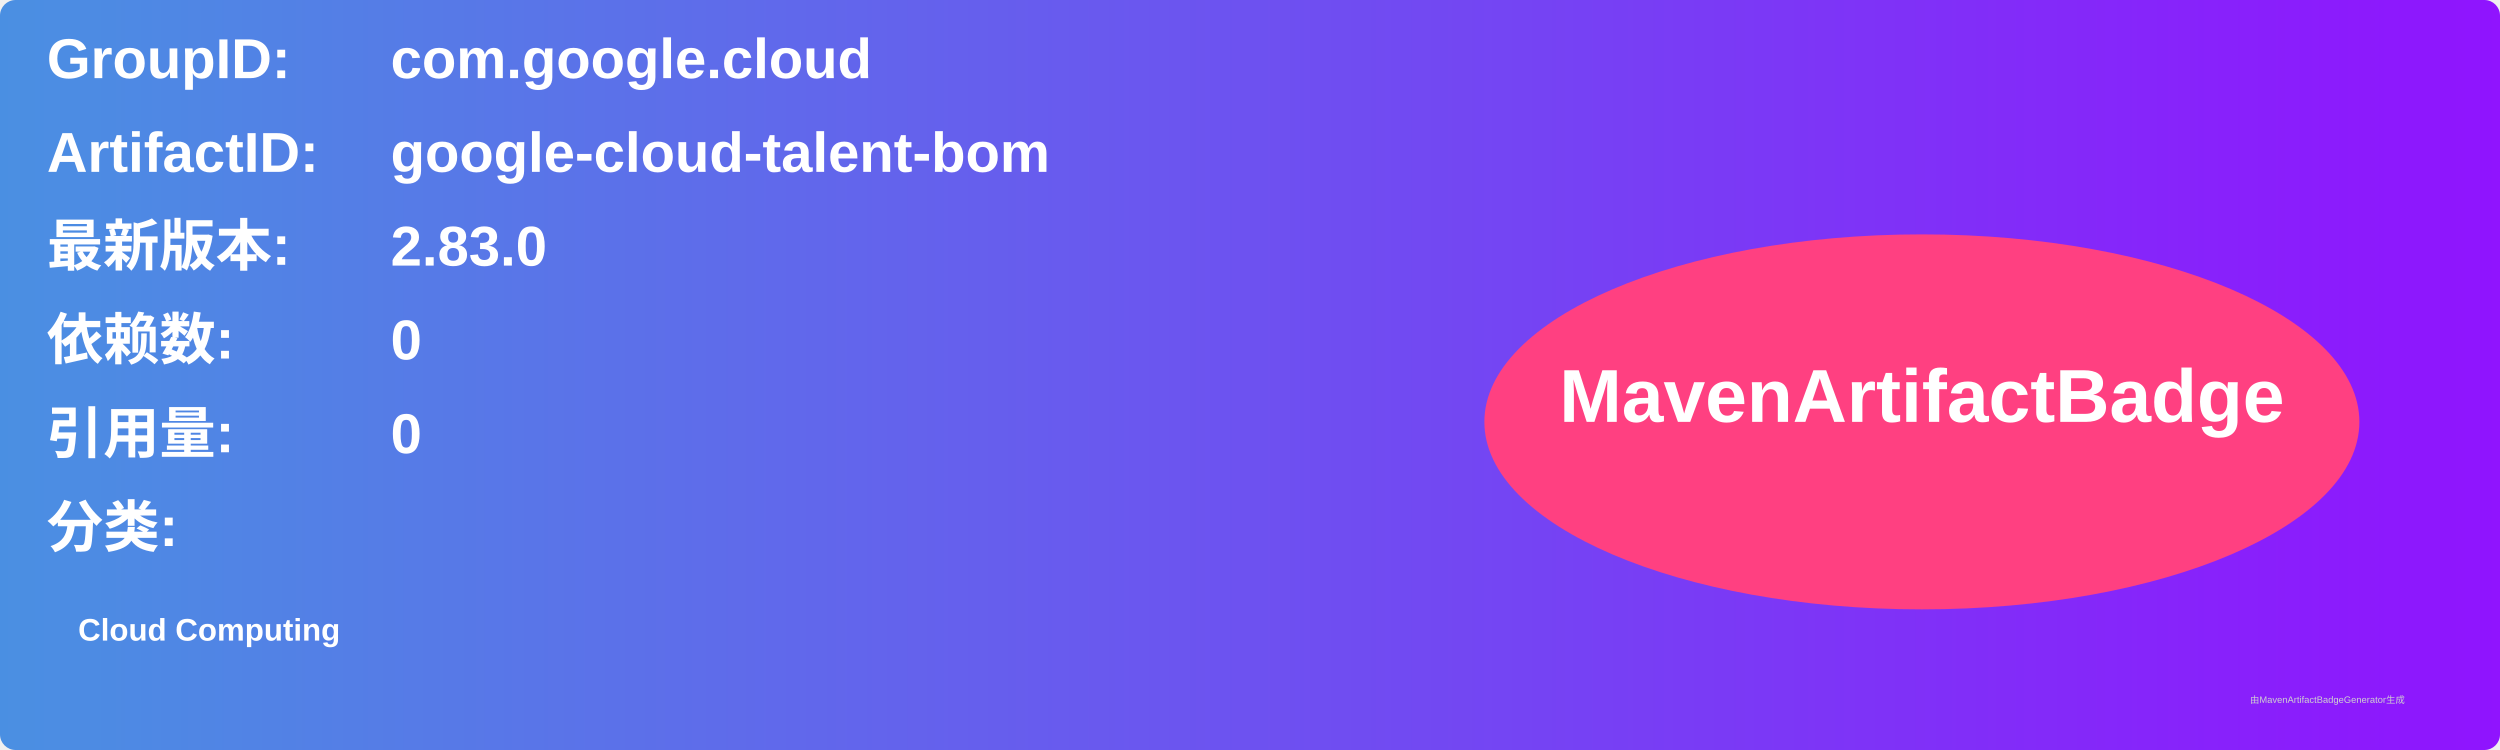
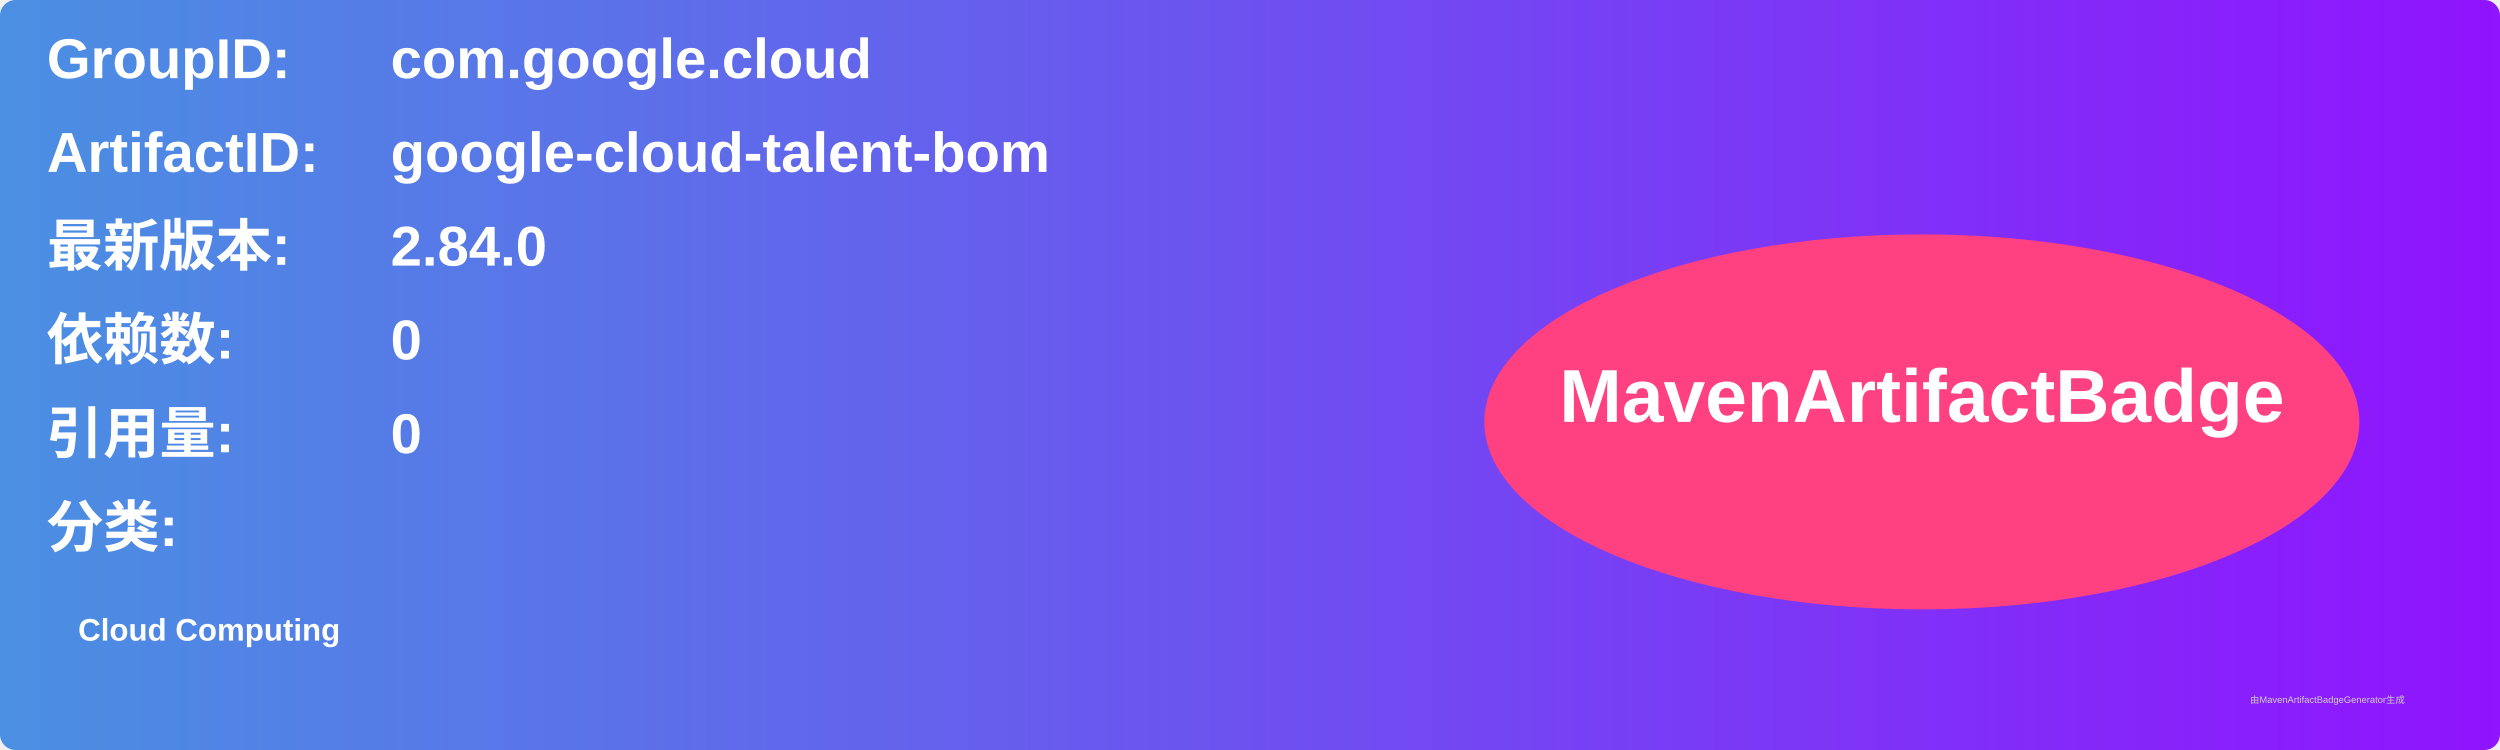
<svg xmlns="http://www.w3.org/2000/svg" width="800" height="240" viewBox="0 0 800 240">
  <linearGradient id="grad" x1="0%" y1="0%" x2="100%" y2="0%">
    <stop offset="0%" stop-color="#4a90e2" />
    <stop offset="100%" stop-color="#9013fe" />
  </linearGradient>
  <rect width="100%" height="100%" rx="5" ry="5" fill="url(#grad)" />
  <g transform="translate(15, 15)">
    <text x="0" y="10" font-family="Arial" font-size="18" fill="white" font-weight="bold" width="260">GroupID:</text>
    <text x="110" y="10" font-family="Arial" font-size="18" fill="white" font-weight="bold" width="460">com.google.cloud</text>
    <text x="0" y="40" font-family="Arial" font-size="18" fill="white" font-weight="bold" width="260">ArtifactID:</text>
    <text x="110" y="40" font-family="Arial" font-size="18" fill="white" font-weight="bold" width="460">google-cloud-talent-bom</text>
    <text x="0" y="70" font-family="Arial" font-size="18" fill="white" font-weight="bold">最新版本:</text>
    <text x="110" y="70" font-family="Arial" font-size="18" fill="white" font-weight="bold">
-       <tspan font-weight="bold">2.83.0</tspan>
+       <tspan font-weight="bold">2.84.0</tspan>
    </text>
    <text x="0" y="100" font-family="Arial" font-size="18" fill="white" font-weight="bold">依赖数: </text>
    <text x="110" y="100" font-family="Arial" font-size="18" fill="white">
      <tspan font-weight="bold">0</tspan>
    </text>
    <text x="0" y="130" font-family="Arial" font-size="18" fill="white" font-weight="bold">引用量: </text>
    <text x="110" y="130" font-family="Arial" font-size="18" fill="white">
      <tspan font-weight="bold">0</tspan>
    </text>
    <text x="0" y="160" font-family="Arial" font-size="18" fill="white" font-weight="bold">分类:</text>
    <text x="10" y="190" font-family="Arial" font-size="10" fill="white">
      <tspan font-weight="bold">Cloud Computing</tspan>
    </text>
    <ellipse cx="600" cy="120" rx="140" ry="60" fill="#ff4081" />
    <text x="600" y="120" text-anchor="middle" font-family="Arial" font-size="24" fill="white" font-weight="bold">MavenArtifactBadge</text>
  </g>
  <text x="720" y="225" font-family="Arial" font-size="3" fill="#d0d0d0">由MavenArtifactBadgeGenerator生成</text>
</svg>
